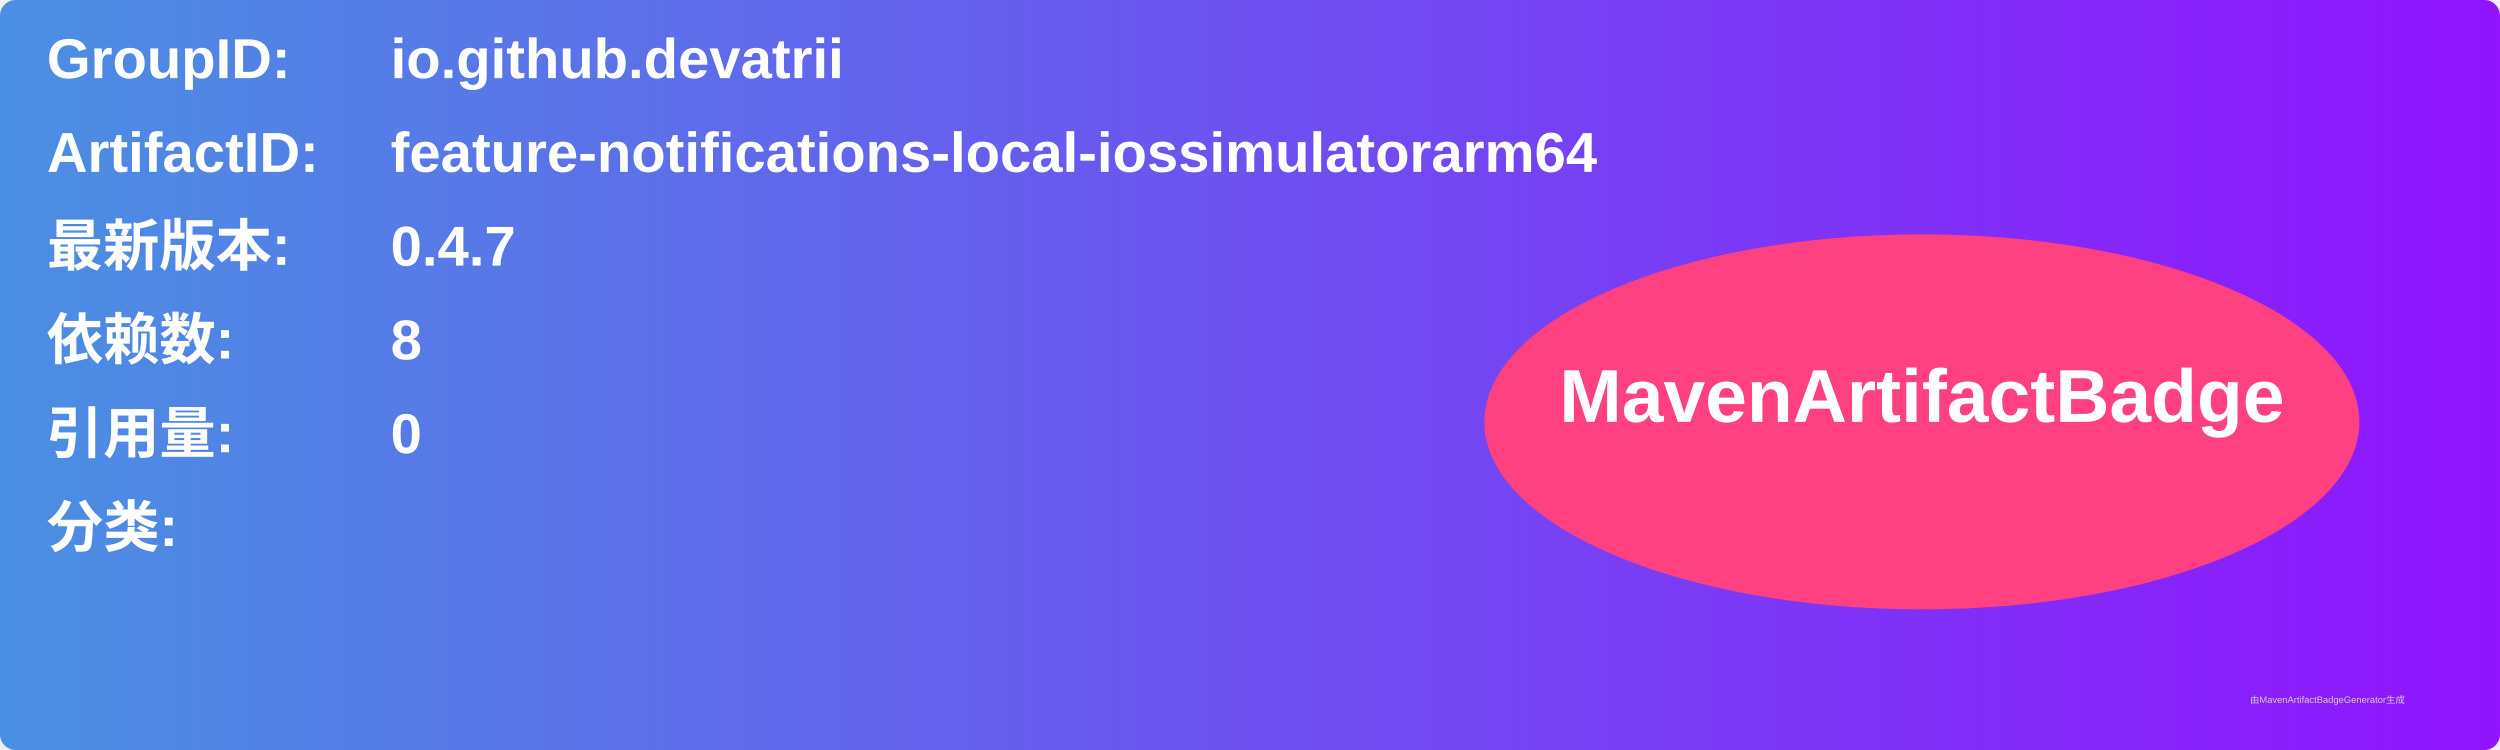
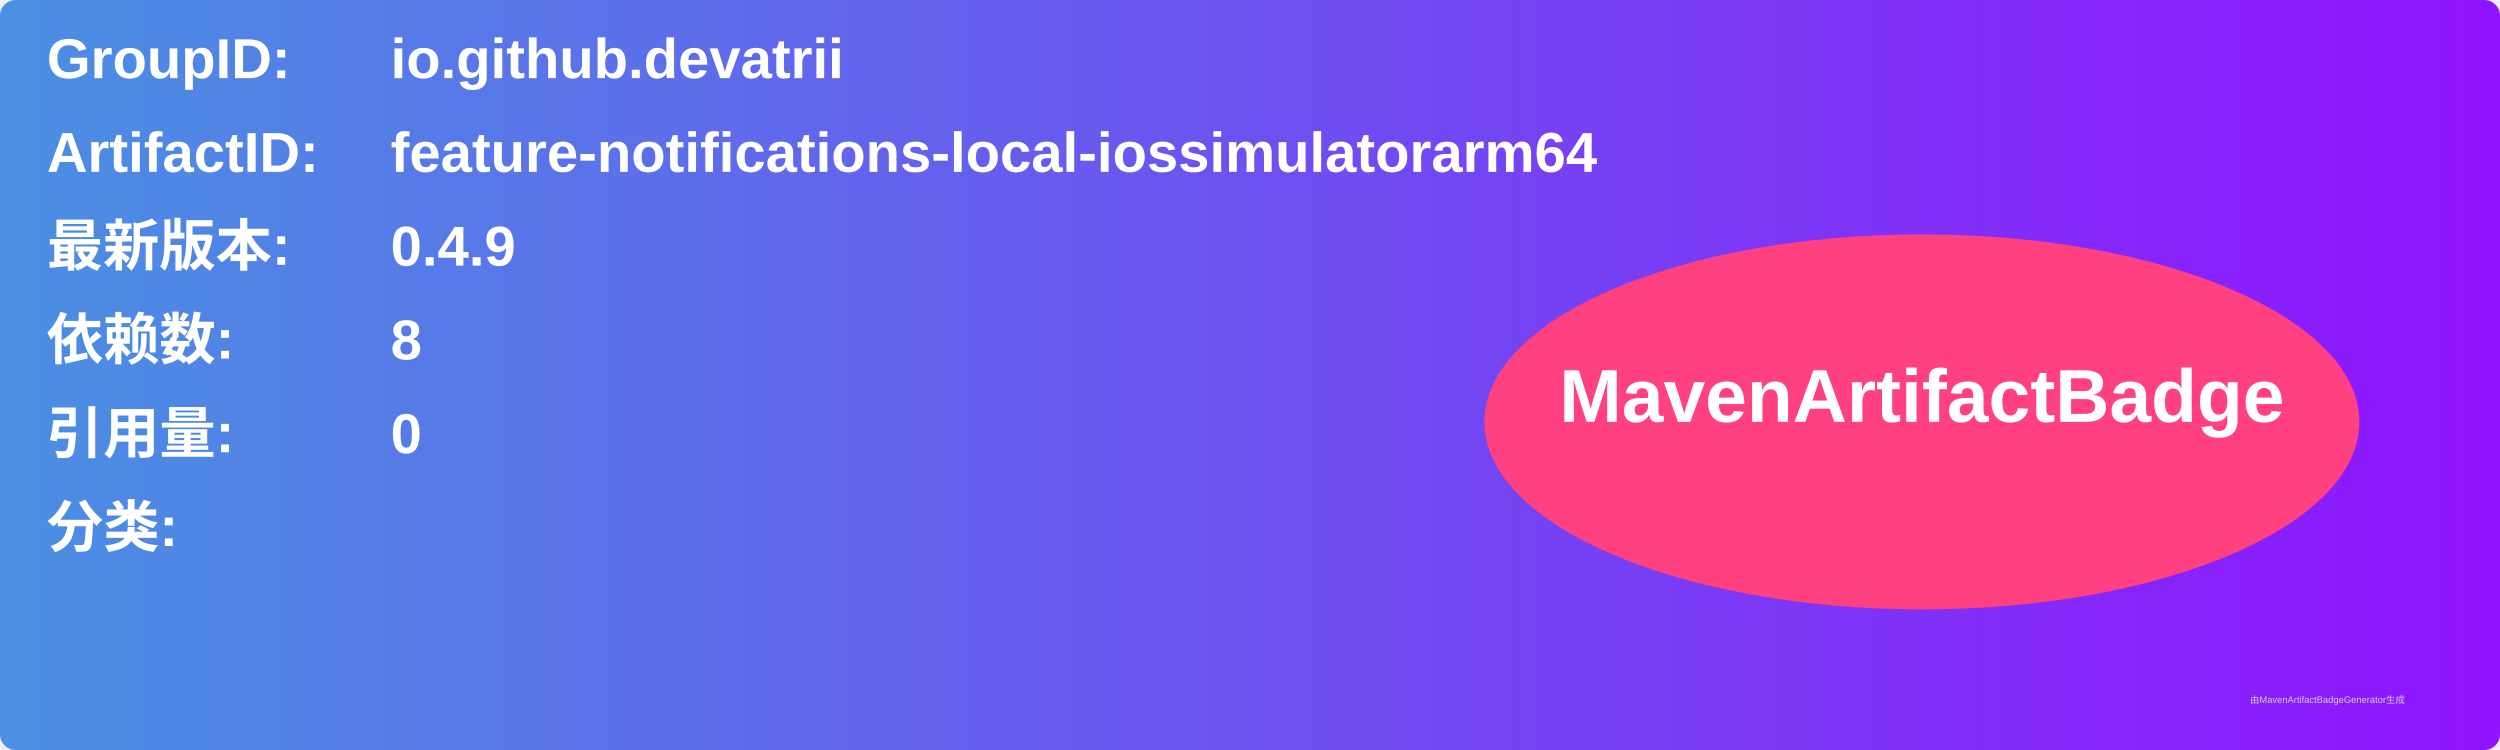
<svg xmlns="http://www.w3.org/2000/svg" width="800" height="240" viewBox="0 0 800 240">
  <linearGradient id="grad" x1="0%" y1="0%" x2="100%" y2="0%">
    <stop offset="0%" stop-color="#4a90e2" />
    <stop offset="100%" stop-color="#9013fe" />
  </linearGradient>
  <rect width="100%" height="100%" rx="5" ry="5" fill="url(#grad)" />
  <g transform="translate(15, 15)">
    <text x="0" y="10" font-family="Arial" font-size="18" fill="white" font-weight="bold" width="260">GroupID:</text>
    <text x="110" y="10" font-family="Arial" font-size="18" fill="white" font-weight="bold" width="460">io.github.devatrii</text>
    <text x="0" y="40" font-family="Arial" font-size="18" fill="white" font-weight="bold" width="260">ArtifactID:</text>
    <text x="110" y="40" font-family="Arial" font-size="18" fill="white" font-weight="bold" width="460">feature-notifications-local-iossimulatorarm64</text>
    <text x="0" y="70" font-family="Arial" font-size="18" fill="white" font-weight="bold">最新版本:</text>
    <text x="110" y="70" font-family="Arial" font-size="18" fill="white" font-weight="bold">
-       <tspan font-weight="bold">0.4.7</tspan>
+       <tspan font-weight="bold">0.4.9</tspan>
    </text>
    <text x="0" y="100" font-family="Arial" font-size="18" fill="white" font-weight="bold">依赖数: </text>
    <text x="110" y="100" font-family="Arial" font-size="18" fill="white">
      <tspan font-weight="bold">8</tspan>
    </text>
    <text x="0" y="130" font-family="Arial" font-size="18" fill="white" font-weight="bold">引用量: </text>
    <text x="110" y="130" font-family="Arial" font-size="18" fill="white">
      <tspan font-weight="bold">0</tspan>
    </text>
    <text x="0" y="160" font-family="Arial" font-size="18" fill="white" font-weight="bold">分类:</text>
    <text x="10" y="190" font-family="Arial" font-size="10" fill="white">
      <tspan font-weight="bold" />
    </text>
    <ellipse cx="600" cy="120" rx="140" ry="60" fill="#ff4081" />
    <text x="600" y="120" text-anchor="middle" font-family="Arial" font-size="24" fill="white" font-weight="bold">MavenArtifactBadge</text>
  </g>
  <text x="720" y="225" font-family="Arial" font-size="3" fill="#d0d0d0">由MavenArtifactBadgeGenerator生成</text>
</svg>
